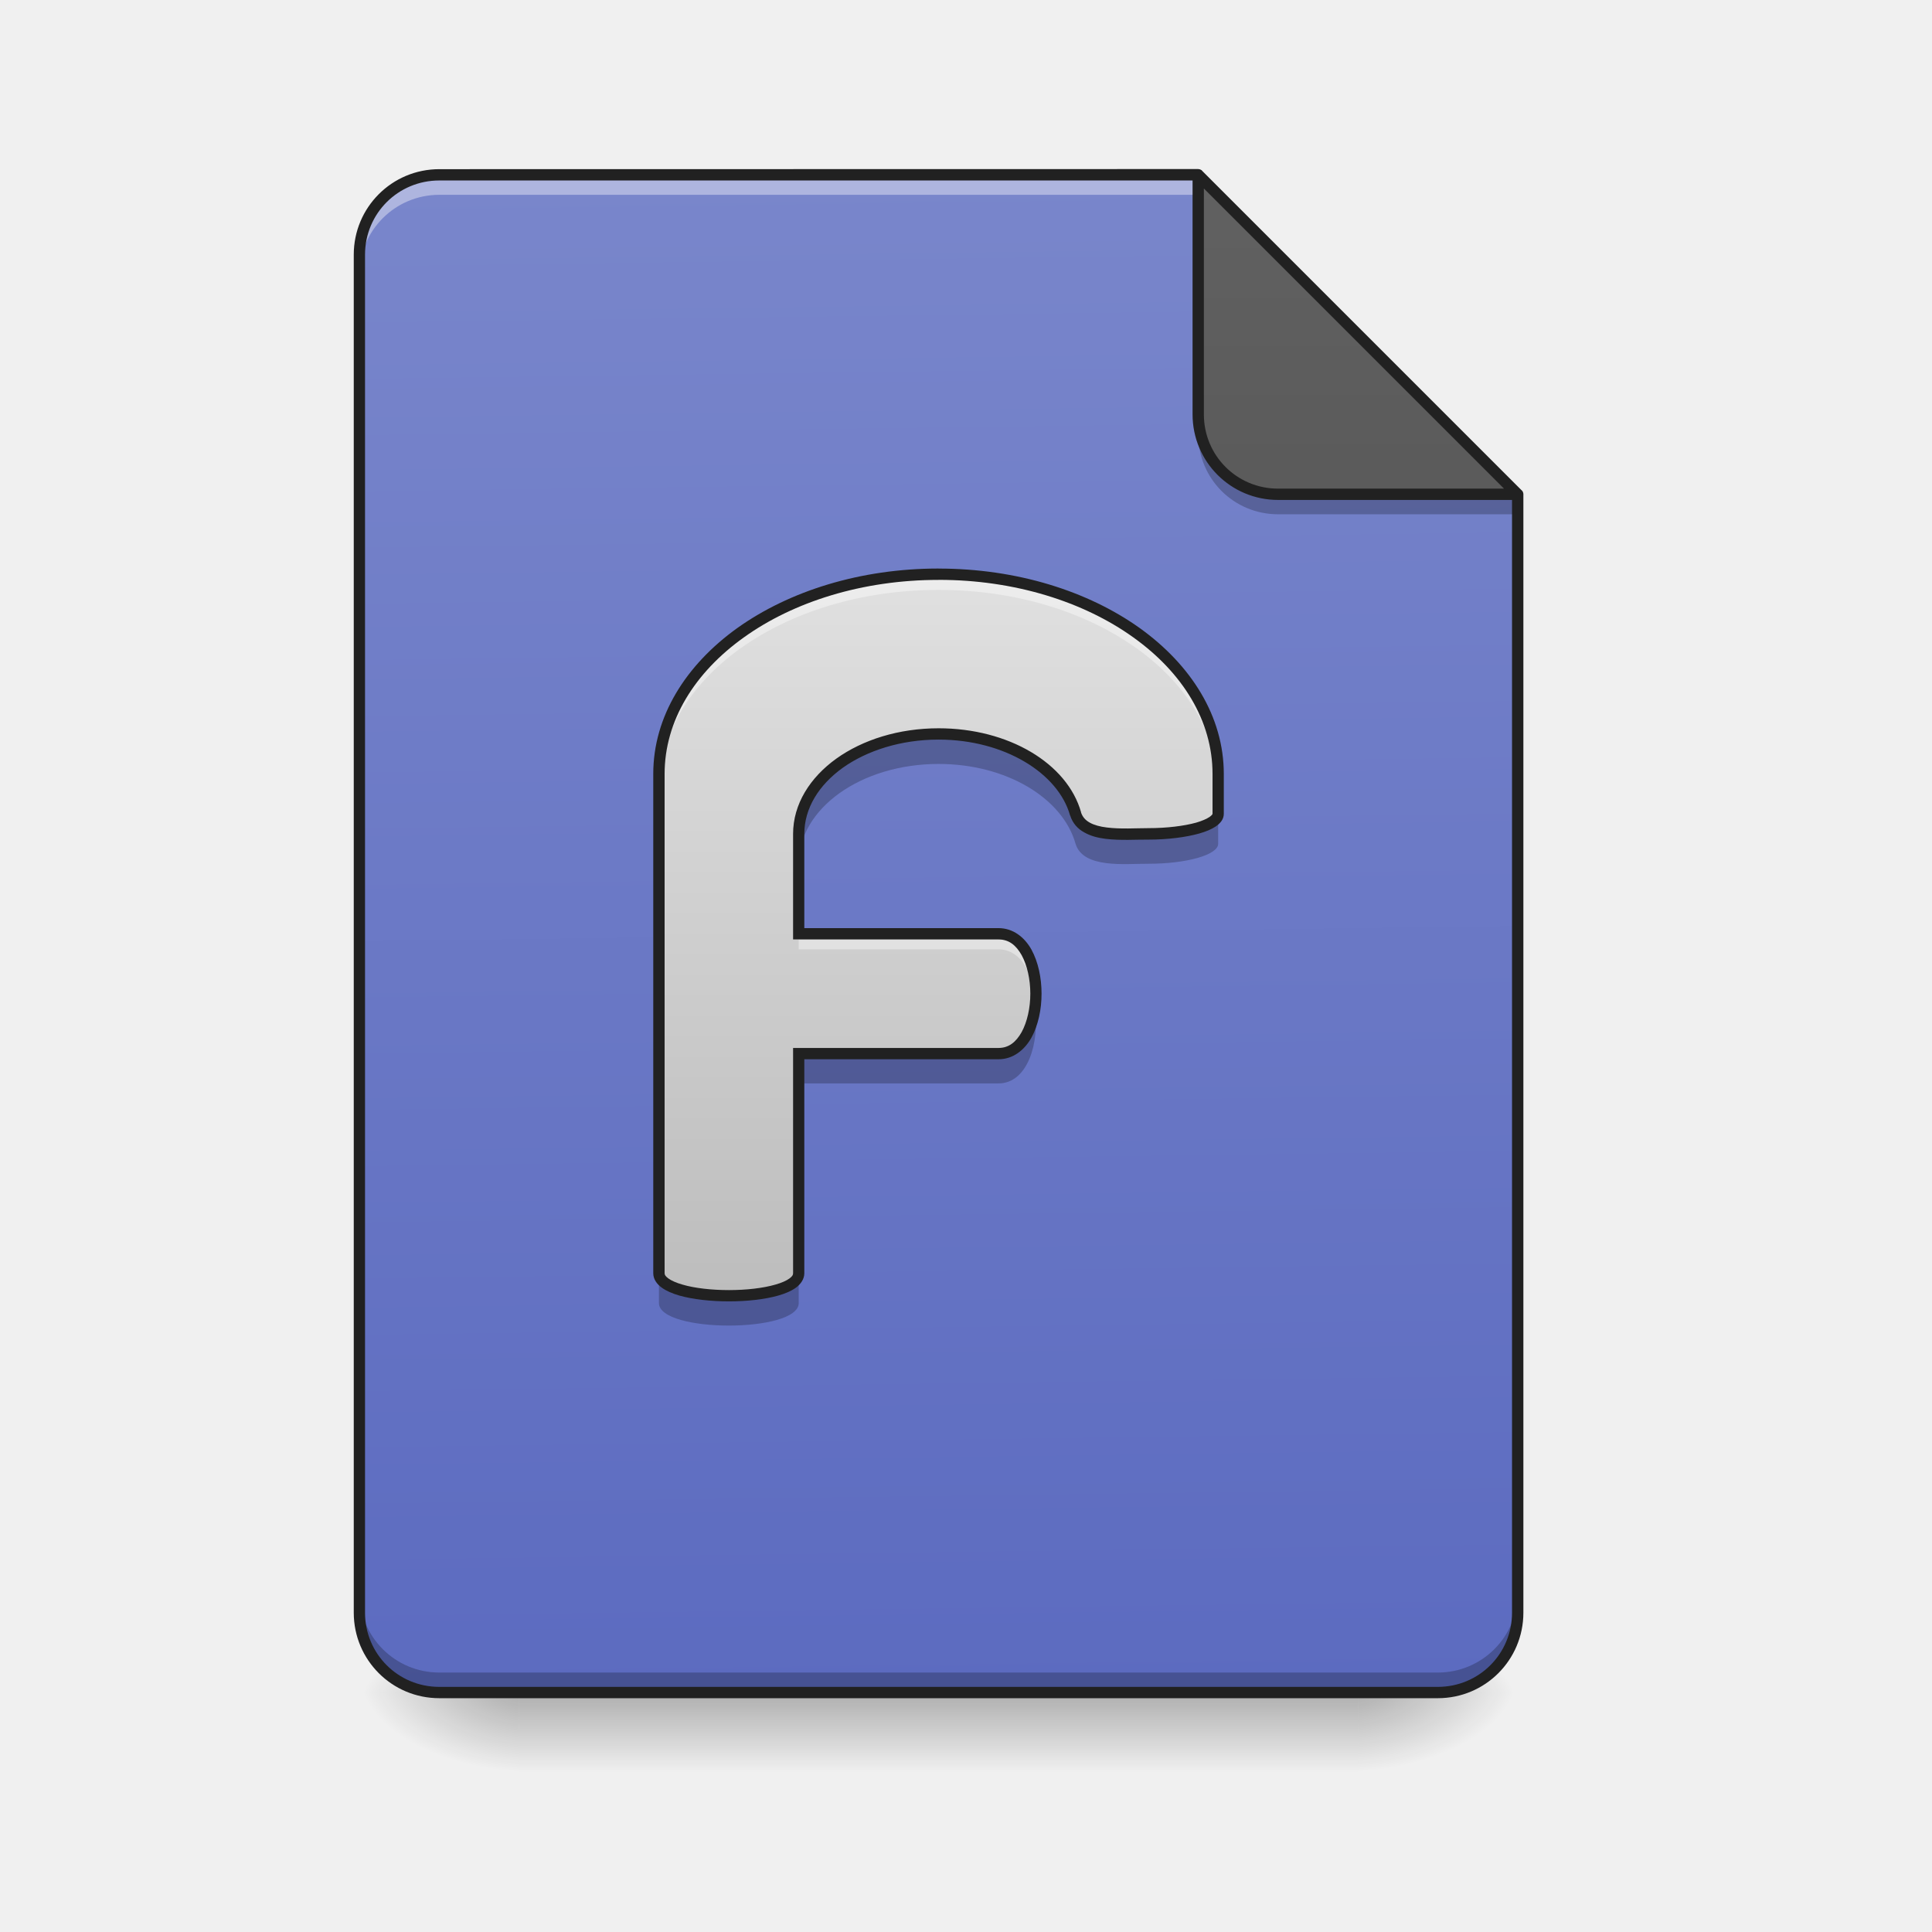
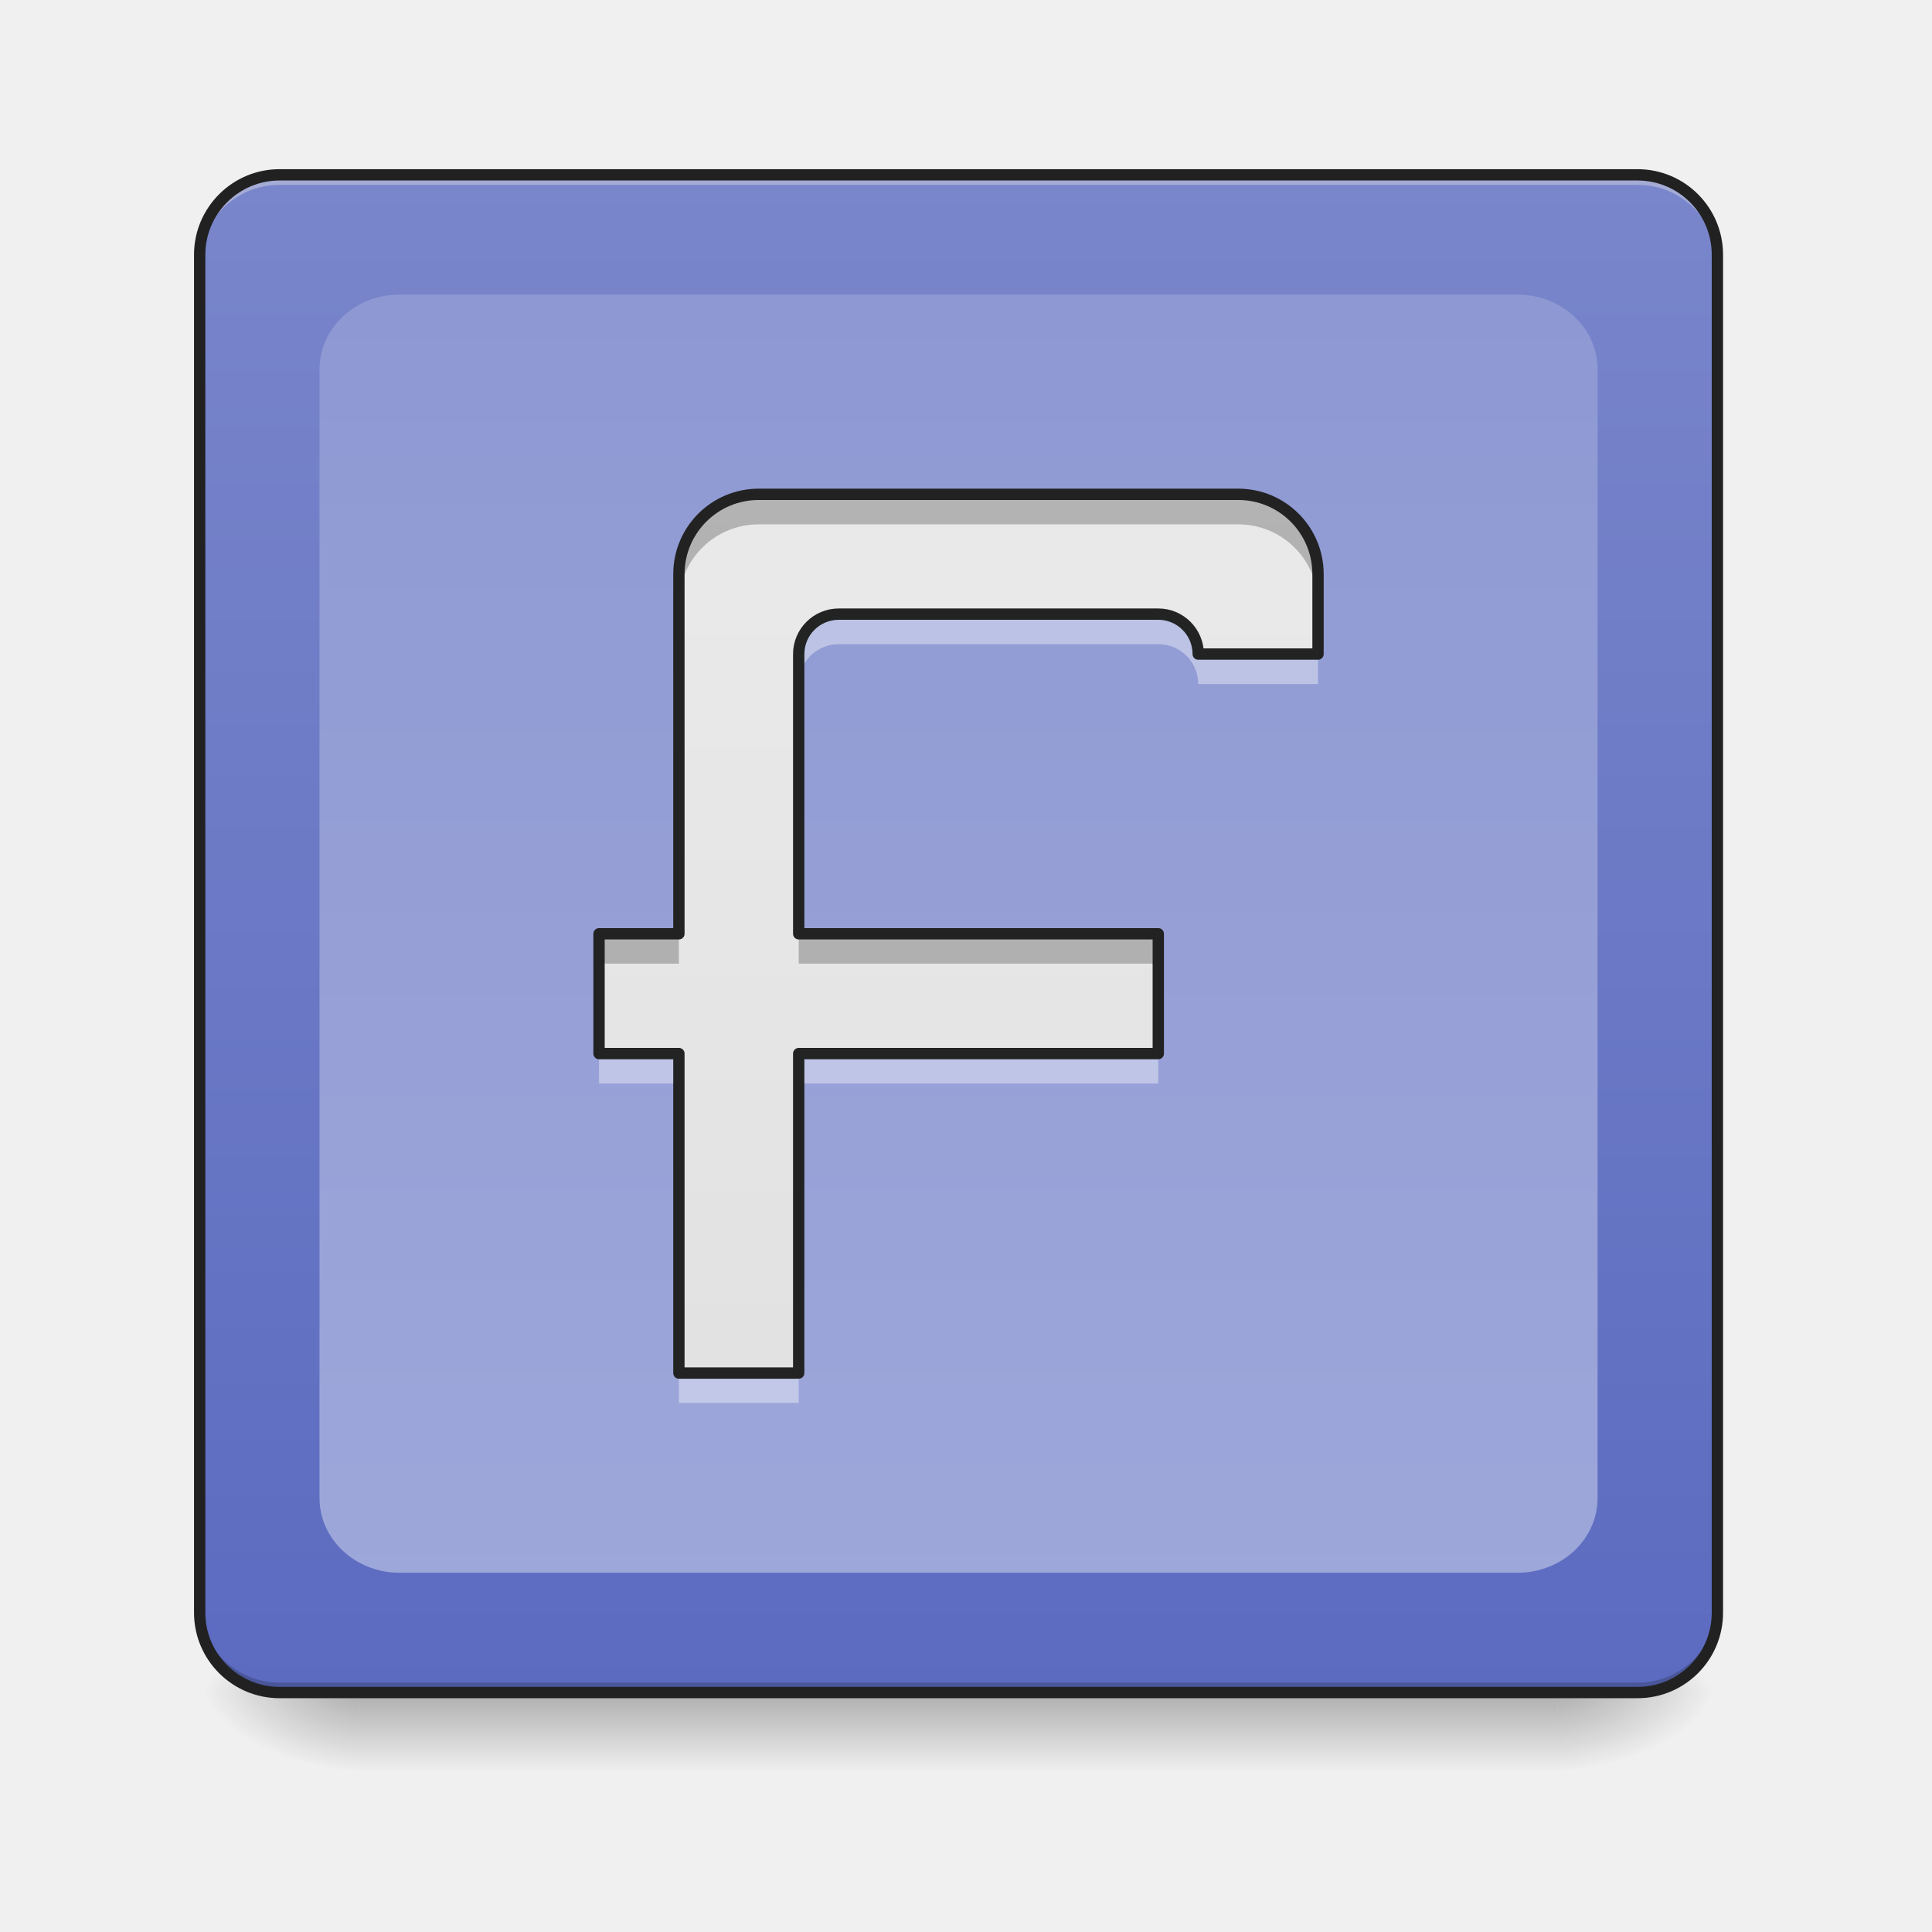
- <svg xmlns="http://www.w3.org/2000/svg" xmlns:xlink="http://www.w3.org/1999/xlink" height="48" viewBox="0 0 48 48" width="48">
-   <linearGradient id="a" gradientUnits="userSpaceOnUse" x1="23.815" x2="23.815" y1="42.051" y2="44.035">
-     <stop offset="0" stop-opacity=".275" />
-     <stop offset="1" stop-opacity="0" />
-   </linearGradient>
-   <linearGradient id="b">
-     <stop offset="0" stop-opacity=".314" />
-     <stop offset=".222" stop-opacity=".275" />
-     <stop offset="1" stop-opacity="0" />
-   </linearGradient>
-   <radialGradient id="c" cx="450.909" cy="189.579" gradientTransform="matrix(.00000026 -.117199 -.210958 -.00000015 73.23457 95.393)" gradientUnits="userSpaceOnUse" r="21.167" xlink:href="#b" />
-   <radialGradient id="d" cx="450.909" cy="189.579" gradientTransform="matrix(-.00000026 .117199 .210958 .00000015 -26.5973 -11.29122)" gradientUnits="userSpaceOnUse" r="21.167" xlink:href="#b" />
-   <radialGradient id="e" cx="450.909" cy="189.579" gradientTransform="matrix(-.00000026 -.117199 .210958 -.00000015 -26.5973 95.393)" gradientUnits="userSpaceOnUse" r="21.167" xlink:href="#b" />
-   <radialGradient id="f" cx="450.909" cy="189.579" gradientTransform="matrix(.00000026 .117199 -.210958 .00000015 73.23457 -11.29122)" gradientUnits="userSpaceOnUse" r="21.167" xlink:href="#b" />
-   <linearGradient id="g" gradientUnits="userSpaceOnUse" x1="23.319" x2="22.823" y1="42.051" y2="4.344">
-     <stop offset="0" stop-color="#5c6bc0" />
-     <stop offset="1" stop-color="#7986cb" />
-   </linearGradient>
-   <linearGradient id="h" gradientTransform="matrix(-.093759 0 0 -.093759 67.47519 -3.531633)" gradientUnits="userSpaceOnUse" x1="275.167" x2="275.167" y1="-84" y2="-486.167">
-     <stop offset="0" stop-color="#616161" />
-     <stop offset="1" stop-color="#424242" />
-   </linearGradient>
-   <linearGradient id="i" gradientUnits="userSpaceOnUse" x1="23.319" x2="23.319" y1="32.128" y2="14.267">
-     <stop offset="0" stop-color="#bdbdbd" />
-     <stop offset="1" stop-color="#e0e0e0" />
-   </linearGradient>
-   <path d="m11.039 42.051c-1.098 0-1.984-.887-1.984-1.984v-.25c0 1.102.887 1.988 1.984 1.988h24.684c1.098 0 1.984-.887 1.984-1.988v.25c0 1.098-.887 1.984-1.984 1.984zm0 0" fill-opacity=".196" />
-   <path d="m12.898 42.051h20.84v1.984h-20.84zm0 0" fill="url(#a)" />
-   <path d="m33.738 42.051h3.969v-1.984h-3.969zm0 0" fill="url(#c)" />
-   <path d="m12.898 42.051h-3.969v1.984h3.969zm0 0" fill="url(#d)" />
-   <path d="m12.898 42.051h-3.969v-1.984h3.969zm0 0" fill="url(#e)" />
-   <path d="m33.738 42.051h3.969v1.984h-3.969zm0 0" fill="url(#f)" />
-   <path d="m29.77 4.344h-18.855c-1.098 0-1.984.887-1.984 1.984v33.738c0 1.098.887 1.984 1.984 1.984h24.809c1.098 0 1.984-.887 1.984-1.984v-27.785zm0 0" fill="url(#g)" />
-   <path d="m10.914 4.344c-1.098 0-1.984.887-1.984 1.984v.496c0-1.098.887-1.984 1.984-1.984h19.352l-.496-.496zm0 0" fill="#fff" fill-opacity=".392" />
-   <path d="m37.707 12.281-7.938-7.938v5.953c0 1.102.883 1.984 1.984 1.984zm0 0" fill="url(#h)" />
-   <path d="m8.93 39.57v.496c0 1.098.887 1.984 1.984 1.984h24.809c1.098 0 1.984-.887 1.984-1.984v-.496c0 1.098-.887 1.984-1.984 1.984h-24.809c-1.098 0-1.984-.887-1.984-1.984zm0 0" fill-opacity=".235" />
-   <path d="m23.32 14.266c-3.852 0-6.949 2.215-6.949 4.961v12.406c0 .742 3.473.742 3.473 0v-5.457h4.965c1.238 0 1.238-2.977 0-2.977h-4.965v-2.48c0-1.375 1.551-2.484 3.477-2.484 1.684 0 3.082.852 3.402 1.984.191.621 1.23.492 1.805.5.961 0 1.738-.223 1.738-.5v-.992c0-2.746-3.098-4.961-6.945-4.961zm0 0" fill="url(#i)" />
-   <path d="m23.32 14.406c-3.852 0-6.949 2.215-6.949 4.961v.25c0-2.75 3.098-4.961 6.949-4.961 3.848 0 6.945 2.211 6.945 4.961v-.25c0-2.746-3.098-4.961-6.945-4.961zm-3.477 8.934v.246h4.965c.582 0 .891.664.926 1.363.035-.781-.273-1.609-.926-1.609zm0 0" fill="#fff" fill-opacity=".392" />
-   <path d="m23.32 18.234c-1.926 0-3.477 1.109-3.477 2.484v.742c0-1.375 1.551-2.48 3.477-2.48 1.684 0 3.082.848 3.402 1.984.191.621 1.23.492 1.805.496.961 0 1.738-.223 1.738-.496v-.746c0 .277-.777.5-1.738.5-.574-.008-1.613.121-1.805-.5-.32-1.133-1.719-1.984-3.402-1.984zm2.391 6.824c-.086.602-.387 1.117-.902 1.117h-4.965v.742h4.965c.723 0 1.023-1.016.902-1.859zm-9.34 6.574v.742c0 .746 3.473.746 3.473 0v-.742c0 .742-3.473.742-3.473 0zm0 0" fill-opacity=".235" />
-   <path d="m23.32 14.125c-1.953 0-3.715.562-5 1.477-1.281.918-2.09 2.199-2.09 3.625v12.406c0 .148.09.27.207.355.117.086.266.148.438.199.348.098.789.145 1.234.145s.887-.047 1.23-.145c.176-.051.324-.113.441-.199.113-.086.203-.207.203-.355v-5.316h4.824c.363 0 .648-.23.82-.539.168-.309.25-.699.25-1.09 0-.395-.082-.785-.25-1.094-.172-.309-.457-.535-.82-.535h-4.824v-2.34c0-.637.359-1.215.957-1.645.602-.426 1.441-.699 2.379-.699 1.637 0 2.973.836 3.266 1.883v.004h.004c.059.191.188.332.348.418.156.09.34.137.527.16.375.047.785.016 1.062.02.492 0 .938-.059 1.27-.152.164-.047.305-.105.41-.176.109-.074.199-.176.199-.312v-.992c0-1.426-.809-2.707-2.09-3.625-1.281-.914-3.047-1.477-4.996-1.477zm0 .281c1.895 0 3.605.547 4.832 1.426 1.227.875 1.973 2.074 1.973 3.395v.992c0 .004-.008.031-.074.078-.07.047-.184.098-.332.141-.297.082-.719.137-1.191.137-.297 0-.695.027-1.027-.016-.168-.02-.316-.059-.426-.121s-.18-.141-.219-.258l.004.004c-.344-1.223-1.809-2.09-3.539-2.09-.992 0-1.887.285-2.543.754-.652.469-1.074 1.129-1.074 1.871v2.621h5.105c.254 0 .434.141.574.391.137.25.215.602.215.957 0 .352-.078.703-.215.953-.141.25-.32.395-.574.395h-5.105v5.598c0 .039-.016.074-.09.129-.074.055-.195.109-.348.152-.309.09-.73.137-1.156.137s-.852-.047-1.156-.137c-.152-.043-.273-.098-.348-.152-.074-.055-.094-.09-.094-.129v-12.406c0-1.32.746-2.52 1.973-3.395 1.227-.879 2.938-1.426 4.836-1.426zm0 0" fill="#212121" />
-   <path d="m29.77 10.297v.496c0 1.102.883 1.984 1.984 1.984h5.953v-.496h-5.953c-1.102 0-1.984-.883-1.984-1.984zm0 0" fill-opacity=".235" />
-   <path d="m10.914 4.203c-1.176 0-2.125.949-2.125 2.125v33.738c0 1.176.949 2.125 2.125 2.125h24.809c1.176 0 2.125-.949 2.125-2.125v-27.785s0 0 0-.004 0-.008 0-.012c-.004-.008-.004-.012-.004-.016s-.004-.008-.004-.012c0-.008-.004-.012-.004-.016-.004-.004-.004-.008-.008-.012-.004-.004-.004-.008-.008-.012-.004-.004-.008-.008-.008-.012 0 0 0 0-.004 0 0 0 0-.004-.004-.004l-7.938-7.938c-.004-.004-.008-.008-.008-.012-.004-.004-.008-.004-.012-.008-.004 0-.004 0-.004 0-.023-.016-.051-.023-.074-.023zm0 .281h18.715v5.812c0 1.176.949 2.125 2.125 2.125h5.812v27.645c0 1.023-.82 1.844-1.844 1.844h-24.809c-1.023 0-1.844-.82-1.844-1.844v-33.738c0-1.023.82-1.844 1.844-1.844zm18.996.199 7.457 7.457h-5.613c-1.023 0-1.844-.82-1.844-1.844zm0 0" fill="#212121" />
+ <svg xmlns="http://www.w3.org/2000/svg" xmlns:xlink="http://www.w3.org/1999/xlink" width="48px" height="48px" viewBox="0 0 48 48" version="1.1">
+   <defs>
+     <linearGradient id="linear0" gradientUnits="userSpaceOnUse" x1="254" y1="233.5" x2="254" y2="254.667" gradientTransform="matrix(0.093759,0,0,0.093759,-0.00000572259,20.15818)">
+       <stop offset="0" style="stop-color:rgb(0%,0%,0%);stop-opacity:0.275;" />
+       <stop offset="1" style="stop-color:rgb(0%,0%,0%);stop-opacity:0;" />
+     </linearGradient>
+     <radialGradient id="radial0" gradientUnits="userSpaceOnUse" cx="450.909" cy="189.579" fx="450.909" fy="189.579" r="21.167" gradientTransform="matrix(0.000000261256,-0.117199,-0.210958,-0.000000152308,78.19597,95.393)">
+       <stop offset="0" style="stop-color:rgb(0%,0%,0%);stop-opacity:0.314;" />
+       <stop offset="0.222" style="stop-color:rgb(0%,0%,0%);stop-opacity:0.275;" />
+       <stop offset="1" style="stop-color:rgb(0%,0%,0%);stop-opacity:0;" />
+     </radialGradient>
+     <radialGradient id="radial1" gradientUnits="userSpaceOnUse" cx="450.909" cy="189.579" fx="450.909" fy="189.579" r="21.167" gradientTransform="matrix(-0.000000261256,0.117199,0.210958,0.000000152308,-30.56642,-11.29122)">
+       <stop offset="0" style="stop-color:rgb(0%,0%,0%);stop-opacity:0.314;" />
+       <stop offset="0.222" style="stop-color:rgb(0%,0%,0%);stop-opacity:0.275;" />
+       <stop offset="1" style="stop-color:rgb(0%,0%,0%);stop-opacity:0;" />
+     </radialGradient>
+     <radialGradient id="radial2" gradientUnits="userSpaceOnUse" cx="450.909" cy="189.579" fx="450.909" fy="189.579" r="21.167" gradientTransform="matrix(-0.000000261256,-0.117199,0.210958,-0.000000152308,-30.56642,95.393)">
+       <stop offset="0" style="stop-color:rgb(0%,0%,0%);stop-opacity:0.314;" />
+       <stop offset="0.222" style="stop-color:rgb(0%,0%,0%);stop-opacity:0.275;" />
+       <stop offset="1" style="stop-color:rgb(0%,0%,0%);stop-opacity:0;" />
+     </radialGradient>
+     <radialGradient id="radial3" gradientUnits="userSpaceOnUse" cx="450.909" cy="189.579" fx="450.909" fy="189.579" r="21.167" gradientTransform="matrix(0.000000261256,0.117199,-0.210958,0.000000152308,78.19597,-11.29122)">
+       <stop offset="0" style="stop-color:rgb(0%,0%,0%);stop-opacity:0.314;" />
+       <stop offset="0.222" style="stop-color:rgb(0%,0%,0%);stop-opacity:0.275;" />
+       <stop offset="1" style="stop-color:rgb(0%,0%,0%);stop-opacity:0;" />
+     </radialGradient>
+     <linearGradient id="linear1" gradientUnits="userSpaceOnUse" x1="285.75" y1="233.5" x2="285.75" y2="-168.667" gradientTransform="matrix(0.093759,0,0,0.093759,0,20.15817)">
+       <stop offset="0" style="stop-color:rgb(36.078%,41.961%,75.294%);stop-opacity:1;" />
+       <stop offset="1" style="stop-color:rgb(47.451%,52.549%,79.608%);stop-opacity:1;" />
+     </linearGradient>
+     <linearGradient id="linear2" gradientUnits="userSpaceOnUse" x1="254" y1="-592" x2="254" y2="233.5" gradientTransform="matrix(0.093759,0,0,0.093759,0,20.15817)">
+       <stop offset="0" style="stop-color:rgb(47.451%,52.549%,79.608%);stop-opacity:1;" />
+       <stop offset="1" style="stop-color:rgb(62.353%,65.882%,85.49%);stop-opacity:1;" />
+     </linearGradient>
+     <filter id="alpha" filterUnits="objectBoundingBox" x="0%" y="0%" width="100%" height="100%">
+       <feColorMatrix type="matrix" in="SourceGraphic" values="0 0 0 0 1 0 0 0 0 1 0 0 0 0 1 0 0 0 1 0" />
+     </filter>
+     <mask id="mask0">
+       <g filter="url(#alpha)">
+         <rect x="0" y="0" width="48" height="48" style="fill:rgb(0%,0%,0%);fill-opacity:0.99;stroke:none;" />
+       </g>
+     </mask>
+     <linearGradient id="linear3" gradientUnits="userSpaceOnUse" x1="960" y1="1695.118" x2="960" y2="135.118" gradientTransform="matrix(-0.0248071,0,0,0.0248071,48.62183,0.00000000000000282)">
+       <stop offset="0" style="stop-color:rgb(87.843%,87.843%,87.843%);stop-opacity:1;" />
+       <stop offset="1" style="stop-color:rgb(93.333%,93.333%,93.333%);stop-opacity:1;" />
+     </linearGradient>
+     <clipPath id="clip1">
+       <rect x="0" y="0" width="48" height="48" />
+     </clipPath>
+     <g id="surface5" clip-path="url(#clip1)">
+       <path style=" stroke:none;fill-rule:nonzero;fill:url(#linear3);" d="M 30.762 12.281 L 18.852 12.281 C 17.754 12.281 16.867 13.168 16.867 14.266 L 16.867 23.199 L 14.883 23.199 L 14.883 26.176 L 16.867 26.176 L 16.867 34.113 L 19.844 34.113 L 19.844 26.176 L 28.777 26.176 L 28.777 23.199 L 19.844 23.199 L 19.844 16.25 C 19.844 15.703 20.289 15.258 20.84 15.258 L 28.777 15.258 C 29.324 15.258 29.77 15.703 29.77 16.25 L 32.746 16.25 L 32.746 14.266 C 32.746 13.168 31.859 12.281 30.762 12.281 Z M 30.762 12.281 " />
+     </g>
+     <mask id="mask1">
+       <g filter="url(#alpha)">
+         <rect x="0" y="0" width="48" height="48" style="fill:rgb(0%,0%,0%);fill-opacity:0.99;stroke:none;" />
+       </g>
+     </mask>
+     <clipPath id="clip2">
+       <rect x="0" y="0" width="48" height="48" />
+     </clipPath>
+     <g id="surface8" clip-path="url(#clip2)">
+       <path style=" stroke:none;fill-rule:nonzero;fill:rgb(100%,100%,100%);fill-opacity:0.392;" d="M 20.84 15.258 C 20.289 15.258 19.844 15.703 19.844 16.25 L 19.844 16.996 C 19.844 16.445 20.289 16.004 20.84 16.004 L 28.777 16.004 C 29.324 16.004 29.77 16.445 29.77 16.996 L 32.746 16.996 L 32.746 16.25 L 29.77 16.25 C 29.77 15.703 29.324 15.258 28.777 15.258 Z M 14.883 26.176 L 14.883 26.918 L 16.867 26.918 L 16.867 26.176 Z M 19.844 26.176 L 19.844 26.918 L 28.777 26.918 L 28.777 26.176 Z M 16.867 34.113 L 16.867 34.855 L 19.844 34.855 L 19.844 34.113 Z M 16.867 34.113 " />
+     </g>
+     <mask id="mask2">
+       <g filter="url(#alpha)">
+         <rect x="0" y="0" width="48" height="48" style="fill:rgb(0%,0%,0%);fill-opacity:0.99;stroke:none;" />
+       </g>
+     </mask>
+     <clipPath id="clip3">
+       <rect x="0" y="0" width="48" height="48" />
+     </clipPath>
+     <g id="surface11" clip-path="url(#clip3)">
+       <path style=" stroke:none;fill-rule:nonzero;fill:rgb(0%,0%,0%);fill-opacity:0.235;" d="M 30.762 12.281 L 18.852 12.281 C 17.754 12.281 16.867 13.168 16.867 14.266 L 16.867 15.012 C 16.867 13.91 17.754 13.027 18.852 13.027 L 30.762 13.027 C 31.859 13.027 32.746 13.91 32.746 15.012 L 32.746 14.266 C 32.746 13.168 31.859 12.281 30.762 12.281 Z M 14.883 23.199 L 14.883 23.941 L 16.867 23.941 L 16.867 23.199 Z M 19.844 23.199 L 19.844 23.941 L 28.777 23.941 L 28.777 23.199 Z M 19.844 23.199 " />
+     </g>
+     <mask id="mask3">
+       <g filter="url(#alpha)">
+         <rect x="0" y="0" width="48" height="48" style="fill:rgb(0%,0%,0%);fill-opacity:0.99;stroke:none;" />
+       </g>
+     </mask>
+     <clipPath id="clip4">
+       <rect x="0" y="0" width="48" height="48" />
+     </clipPath>
+     <g id="surface14" clip-path="url(#clip4)">
+       <path style="fill:none;stroke-width:3;stroke-linecap:round;stroke-linejoin:round;stroke:rgb(12.941%,12.941%,12.941%);stroke-opacity:1;stroke-miterlimit:4;" d="M 328.094 -84.013 L 201.064 -84.013 C 189.357 -84.013 179.899 -74.555 179.899 -62.848 L 179.899 32.435 L 158.735 32.435 L 158.735 64.182 L 179.899 64.182 L 179.899 148.84 L 211.646 148.84 L 211.646 64.182 L 306.929 64.182 L 306.929 32.435 L 211.646 32.435 L 211.646 -41.683 C 211.646 -47.516 216.396 -52.266 222.27 -52.266 L 306.929 -52.266 C 312.762 -52.266 317.511 -47.516 317.511 -41.683 L 349.258 -41.683 L 349.258 -62.848 C 349.258 -74.555 339.801 -84.013 328.094 -84.013 Z M 328.094 -84.013 " transform="matrix(0.093759,0,0,0.093759,0,20.15817)" />
+     </g>
+   </defs>
+   <g id="surface1">
+     <path style=" stroke:none;fill-rule:nonzero;fill:url(#linear0);" d="M 8.93 41.902 L 38.699 41.902 L 38.699 44.109 L 8.93 44.109 Z M 8.93 41.902 " />
+     <path style=" stroke:none;fill-rule:nonzero;fill:url(#radial0);" d="M 38.699 42.051 L 42.668 42.051 L 42.668 40.066 L 38.699 40.066 Z M 38.699 42.051 " />
+     <path style=" stroke:none;fill-rule:nonzero;fill:url(#radial1);" d="M 8.93 42.051 L 4.961 42.051 L 4.961 44.035 L 8.93 44.035 Z M 8.93 42.051 " />
+     <path style=" stroke:none;fill-rule:nonzero;fill:url(#radial2);" d="M 8.93 42.051 L 4.961 42.051 L 4.961 40.066 L 8.93 40.066 Z M 8.93 42.051 " />
+     <path style=" stroke:none;fill-rule:nonzero;fill:url(#radial3);" d="M 38.699 42.051 L 42.668 42.051 L 42.668 44.035 L 38.699 44.035 Z M 38.699 42.051 " />
+     <path style=" stroke:none;fill-rule:nonzero;fill:url(#linear1);" d="M 6.945 4.344 L 40.684 4.344 C 41.781 4.344 42.668 5.234 42.668 6.328 L 42.668 40.066 C 42.668 41.164 41.781 42.051 40.684 42.051 L 6.945 42.051 C 5.852 42.051 4.961 41.164 4.961 40.066 L 4.961 6.328 C 4.961 5.234 5.852 4.344 6.945 4.344 Z M 6.945 4.344 " />
+     <path style=" stroke:none;fill-rule:nonzero;fill:rgb(90.196%,90.196%,90.196%);fill-opacity:0.392;" d="M 6.945 4.344 C 5.848 4.344 4.961 5.23 4.961 6.328 L 4.961 6.578 C 4.961 5.477 5.848 4.59 6.945 4.594 L 40.684 4.594 C 41.781 4.59 42.668 5.477 42.668 6.578 L 42.668 6.328 C 42.668 5.23 41.781 4.344 40.684 4.344 Z M 6.945 4.344 " />
+     <path style=" stroke:none;fill-rule:nonzero;fill:rgb(0%,0%,0%);fill-opacity:0.196;" d="M 6.945 42.051 C 5.848 42.051 4.961 41.164 4.961 40.066 L 4.961 39.816 C 4.961 40.918 5.848 41.805 6.945 41.805 L 40.684 41.805 C 41.781 41.805 42.668 40.918 42.668 39.816 L 42.668 40.066 C 42.668 41.164 41.781 42.051 40.684 42.051 Z M 6.945 42.051 " />
+     <path style="fill:none;stroke-width:3;stroke-linecap:round;stroke-linejoin:miter;stroke:rgb(12.941%,12.941%,12.941%);stroke-opacity:1;stroke-miterlimit:4;" d="M 74.076 -168.671 L 433.917 -168.671 C 445.624 -168.671 455.082 -159.172 455.082 -147.506 L 455.082 212.334 C 455.082 224.041 445.624 233.499 433.917 233.499 L 74.076 233.499 C 62.411 233.499 52.912 224.041 52.912 212.334 L 52.912 -147.506 C 52.912 -159.172 62.411 -168.671 74.076 -168.671 Z M 74.076 -168.671 " transform="matrix(0.093759,0,0,0.093759,0,20.15817)" />
+     <path style=" stroke:none;fill-rule:nonzero;fill:url(#linear2);" d="M 9.922 7.32 L 37.707 7.32 C 38.805 7.32 39.691 8.152 39.691 9.176 L 39.691 37.219 C 39.691 38.242 38.805 39.074 37.707 39.074 L 9.922 39.074 C 8.828 39.074 7.938 38.242 7.938 37.219 L 7.938 9.176 C 7.938 8.152 8.828 7.32 9.922 7.32 Z M 9.922 7.32 " />
+     <use xlink:href="#surface5" mask="url(#mask0)" />
+     <use xlink:href="#surface8" mask="url(#mask1)" />
+     <use xlink:href="#surface11" mask="url(#mask2)" />
+     <use xlink:href="#surface14" mask="url(#mask3)" />
+   </g>
</svg>
